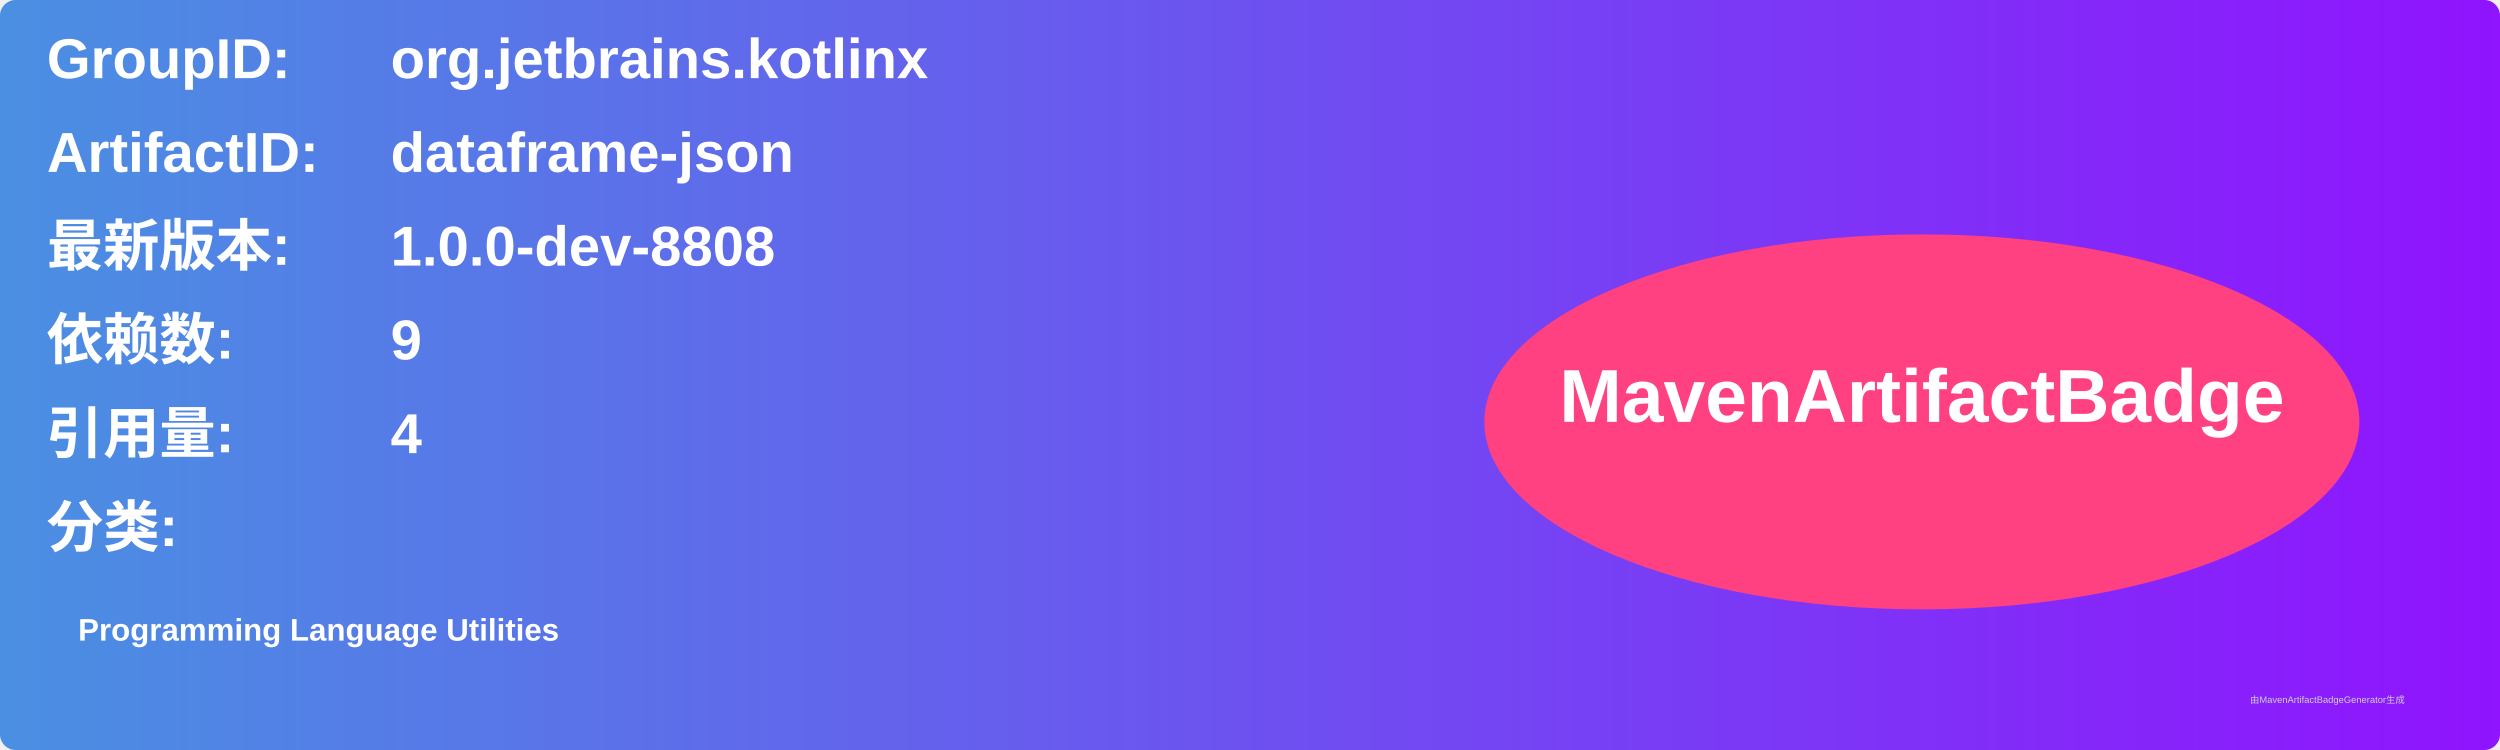
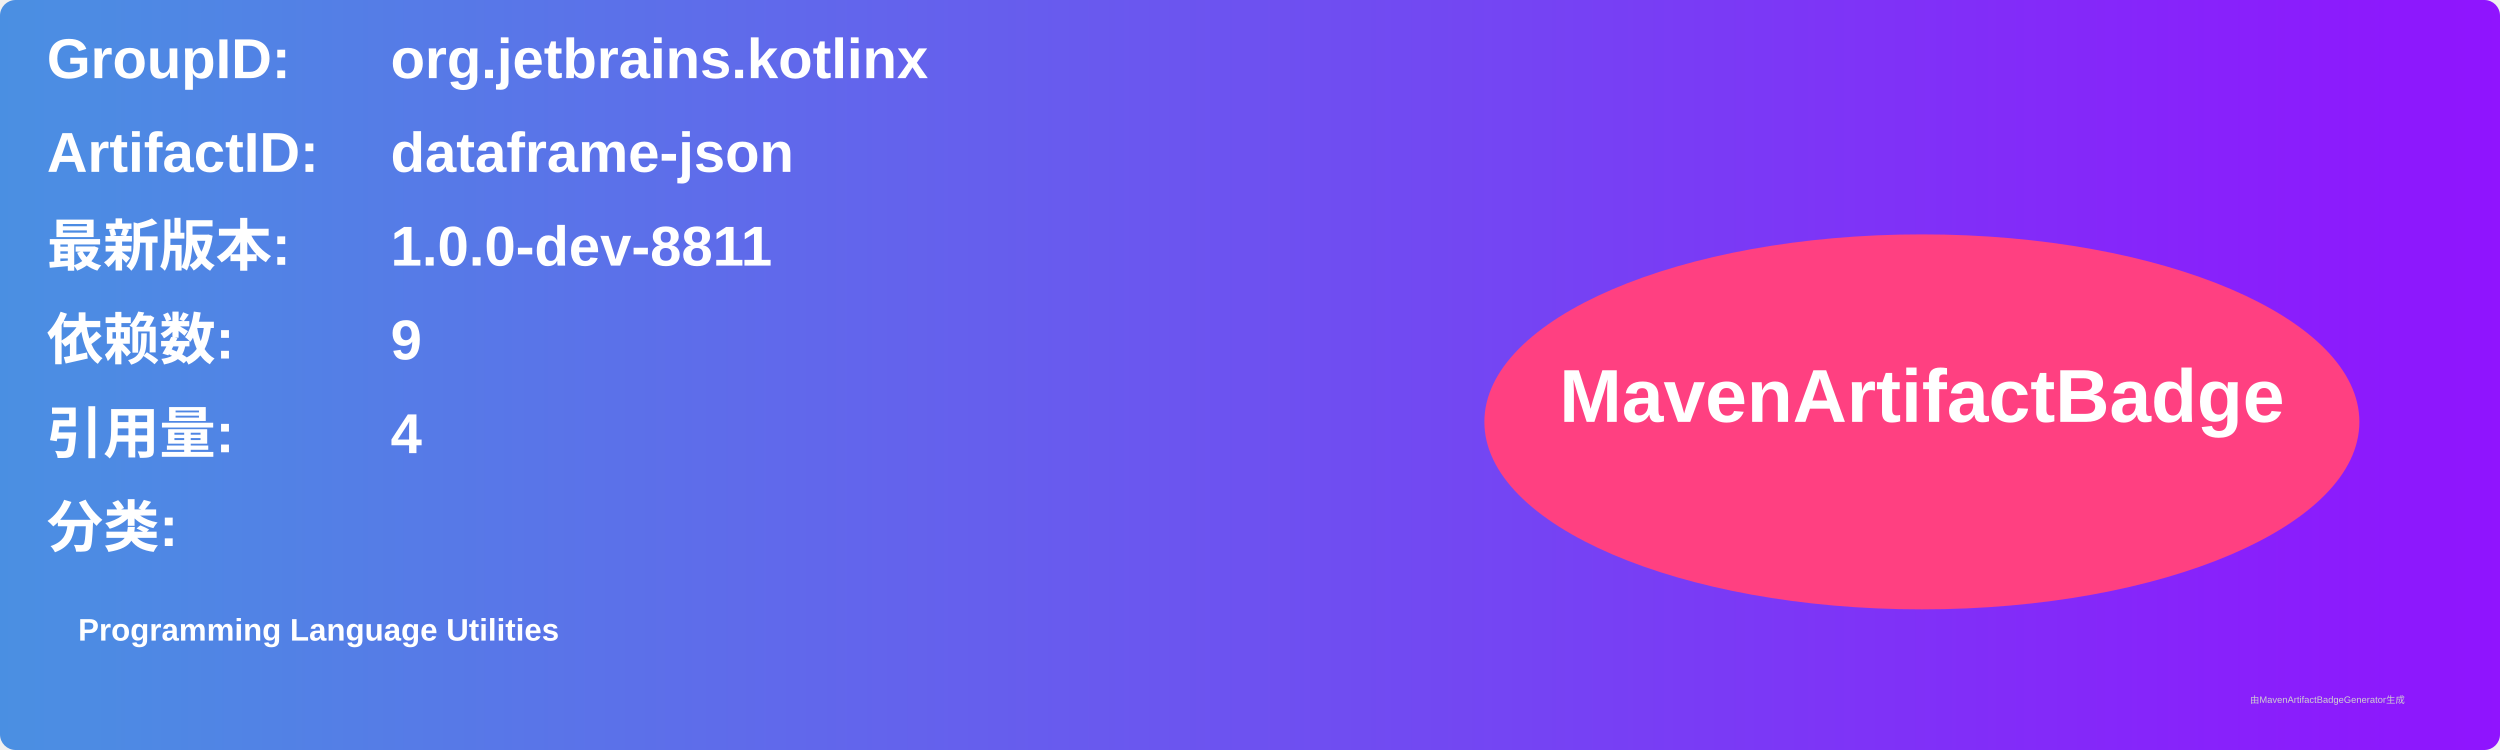
<svg xmlns="http://www.w3.org/2000/svg" width="800" height="240" viewBox="0 0 800 240">
  <linearGradient id="grad" x1="0%" y1="0%" x2="100%" y2="0%">
    <stop offset="0%" stop-color="#4a90e2" />
    <stop offset="100%" stop-color="#9013fe" />
  </linearGradient>
  <rect width="100%" height="100%" rx="5" ry="5" fill="url(#grad)" />
  <g transform="translate(15, 15)">
    <text x="0" y="10" font-family="Arial" font-size="18" fill="white" font-weight="bold" width="260">GroupID:</text>
    <text x="110" y="10" font-family="Arial" font-size="18" fill="white" font-weight="bold" width="460">org.jetbrains.kotlinx</text>
    <text x="0" y="40" font-family="Arial" font-size="18" fill="white" font-weight="bold" width="260">ArtifactID:</text>
    <text x="110" y="40" font-family="Arial" font-size="18" fill="white" font-weight="bold" width="460">dataframe-json</text>
    <text x="0" y="70" font-family="Arial" font-size="18" fill="white" font-weight="bold">最新版本:</text>
    <text x="110" y="70" font-family="Arial" font-size="18" fill="white" font-weight="bold">
-       <tspan font-weight="bold">1.0.0-dev-8808</tspan>
+       <tspan font-weight="bold">1.0.0-dev-8811</tspan>
    </text>
    <text x="0" y="100" font-family="Arial" font-size="18" fill="white" font-weight="bold">依赖数: </text>
    <text x="110" y="100" font-family="Arial" font-size="18" fill="white">
      <tspan font-weight="bold">9</tspan>
    </text>
    <text x="0" y="130" font-family="Arial" font-size="18" fill="white" font-weight="bold">引用量: </text>
    <text x="110" y="130" font-family="Arial" font-size="18" fill="white">
      <tspan font-weight="bold">4</tspan>
    </text>
    <text x="0" y="160" font-family="Arial" font-size="18" fill="white" font-weight="bold">分类:</text>
    <text x="10" y="190" font-family="Arial" font-size="10" fill="white">
      <tspan font-weight="bold">Programming Language Utilities</tspan>
    </text>
    <ellipse cx="600" cy="120" rx="140" ry="60" fill="#ff4081" />
    <text x="600" y="120" text-anchor="middle" font-family="Arial" font-size="24" fill="white" font-weight="bold">MavenArtifactBadge</text>
  </g>
  <text x="720" y="225" font-family="Arial" font-size="3" fill="#d0d0d0">由MavenArtifactBadgeGenerator生成</text>
</svg>
